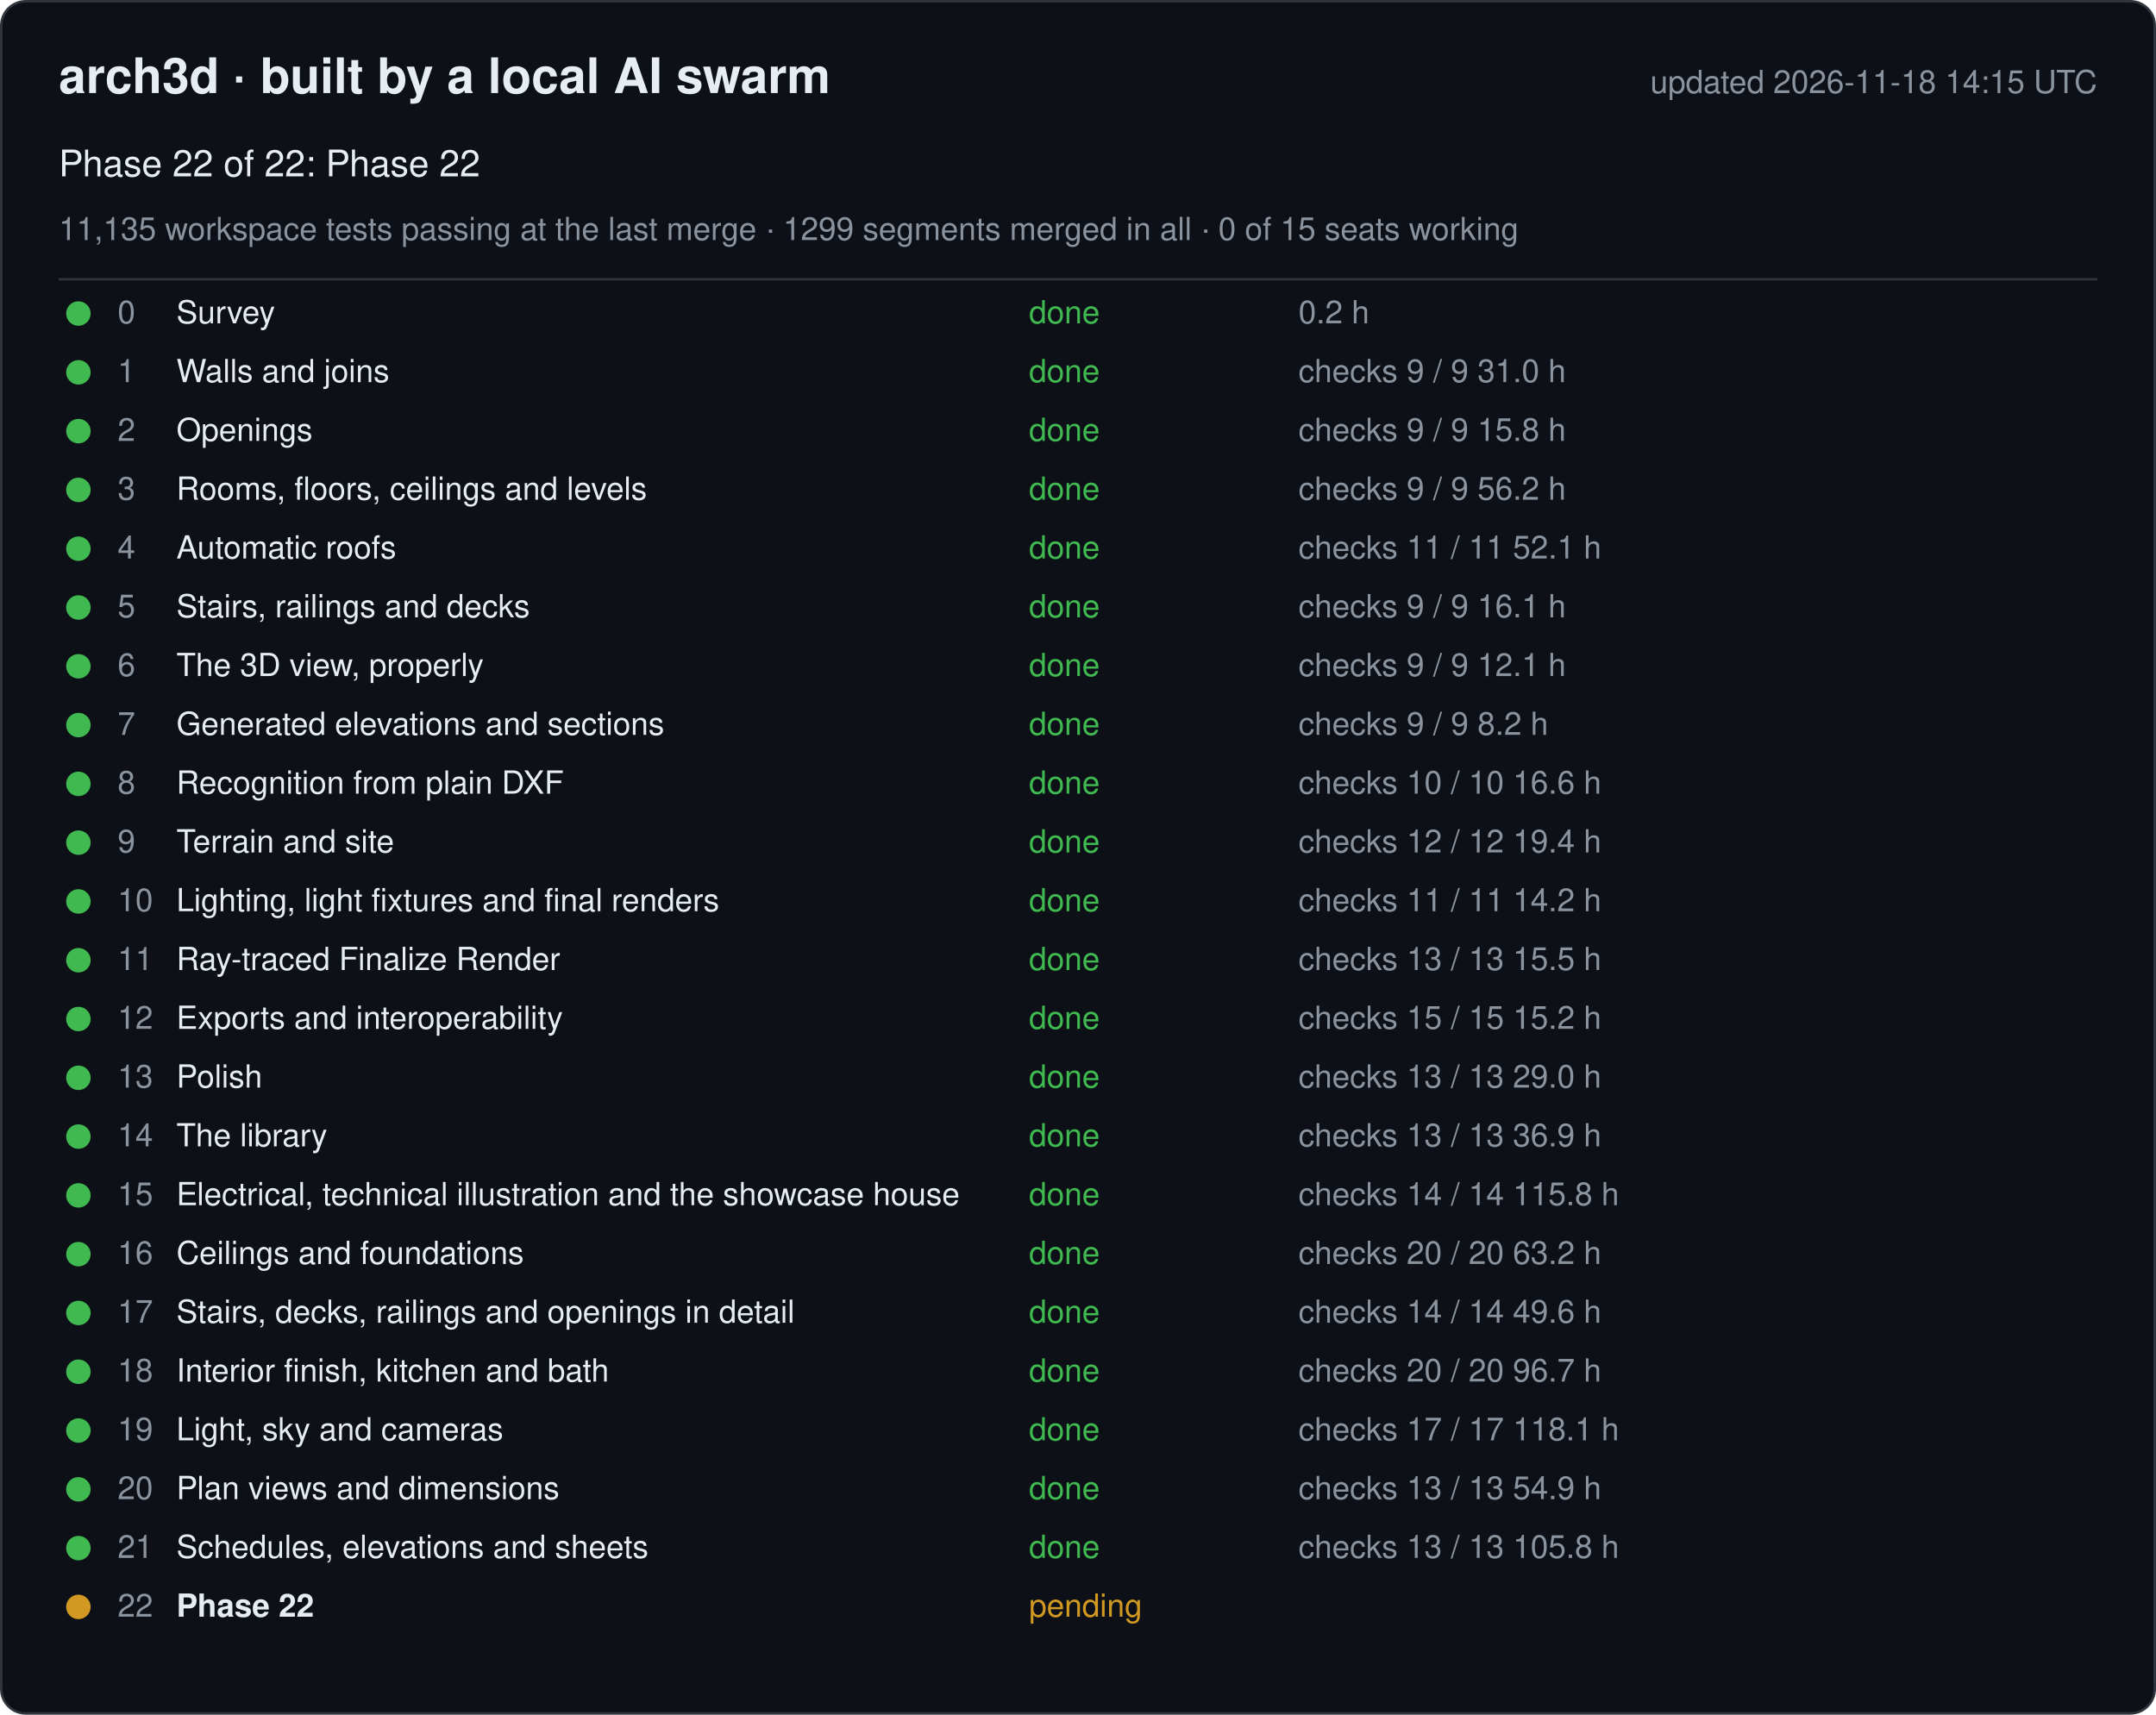
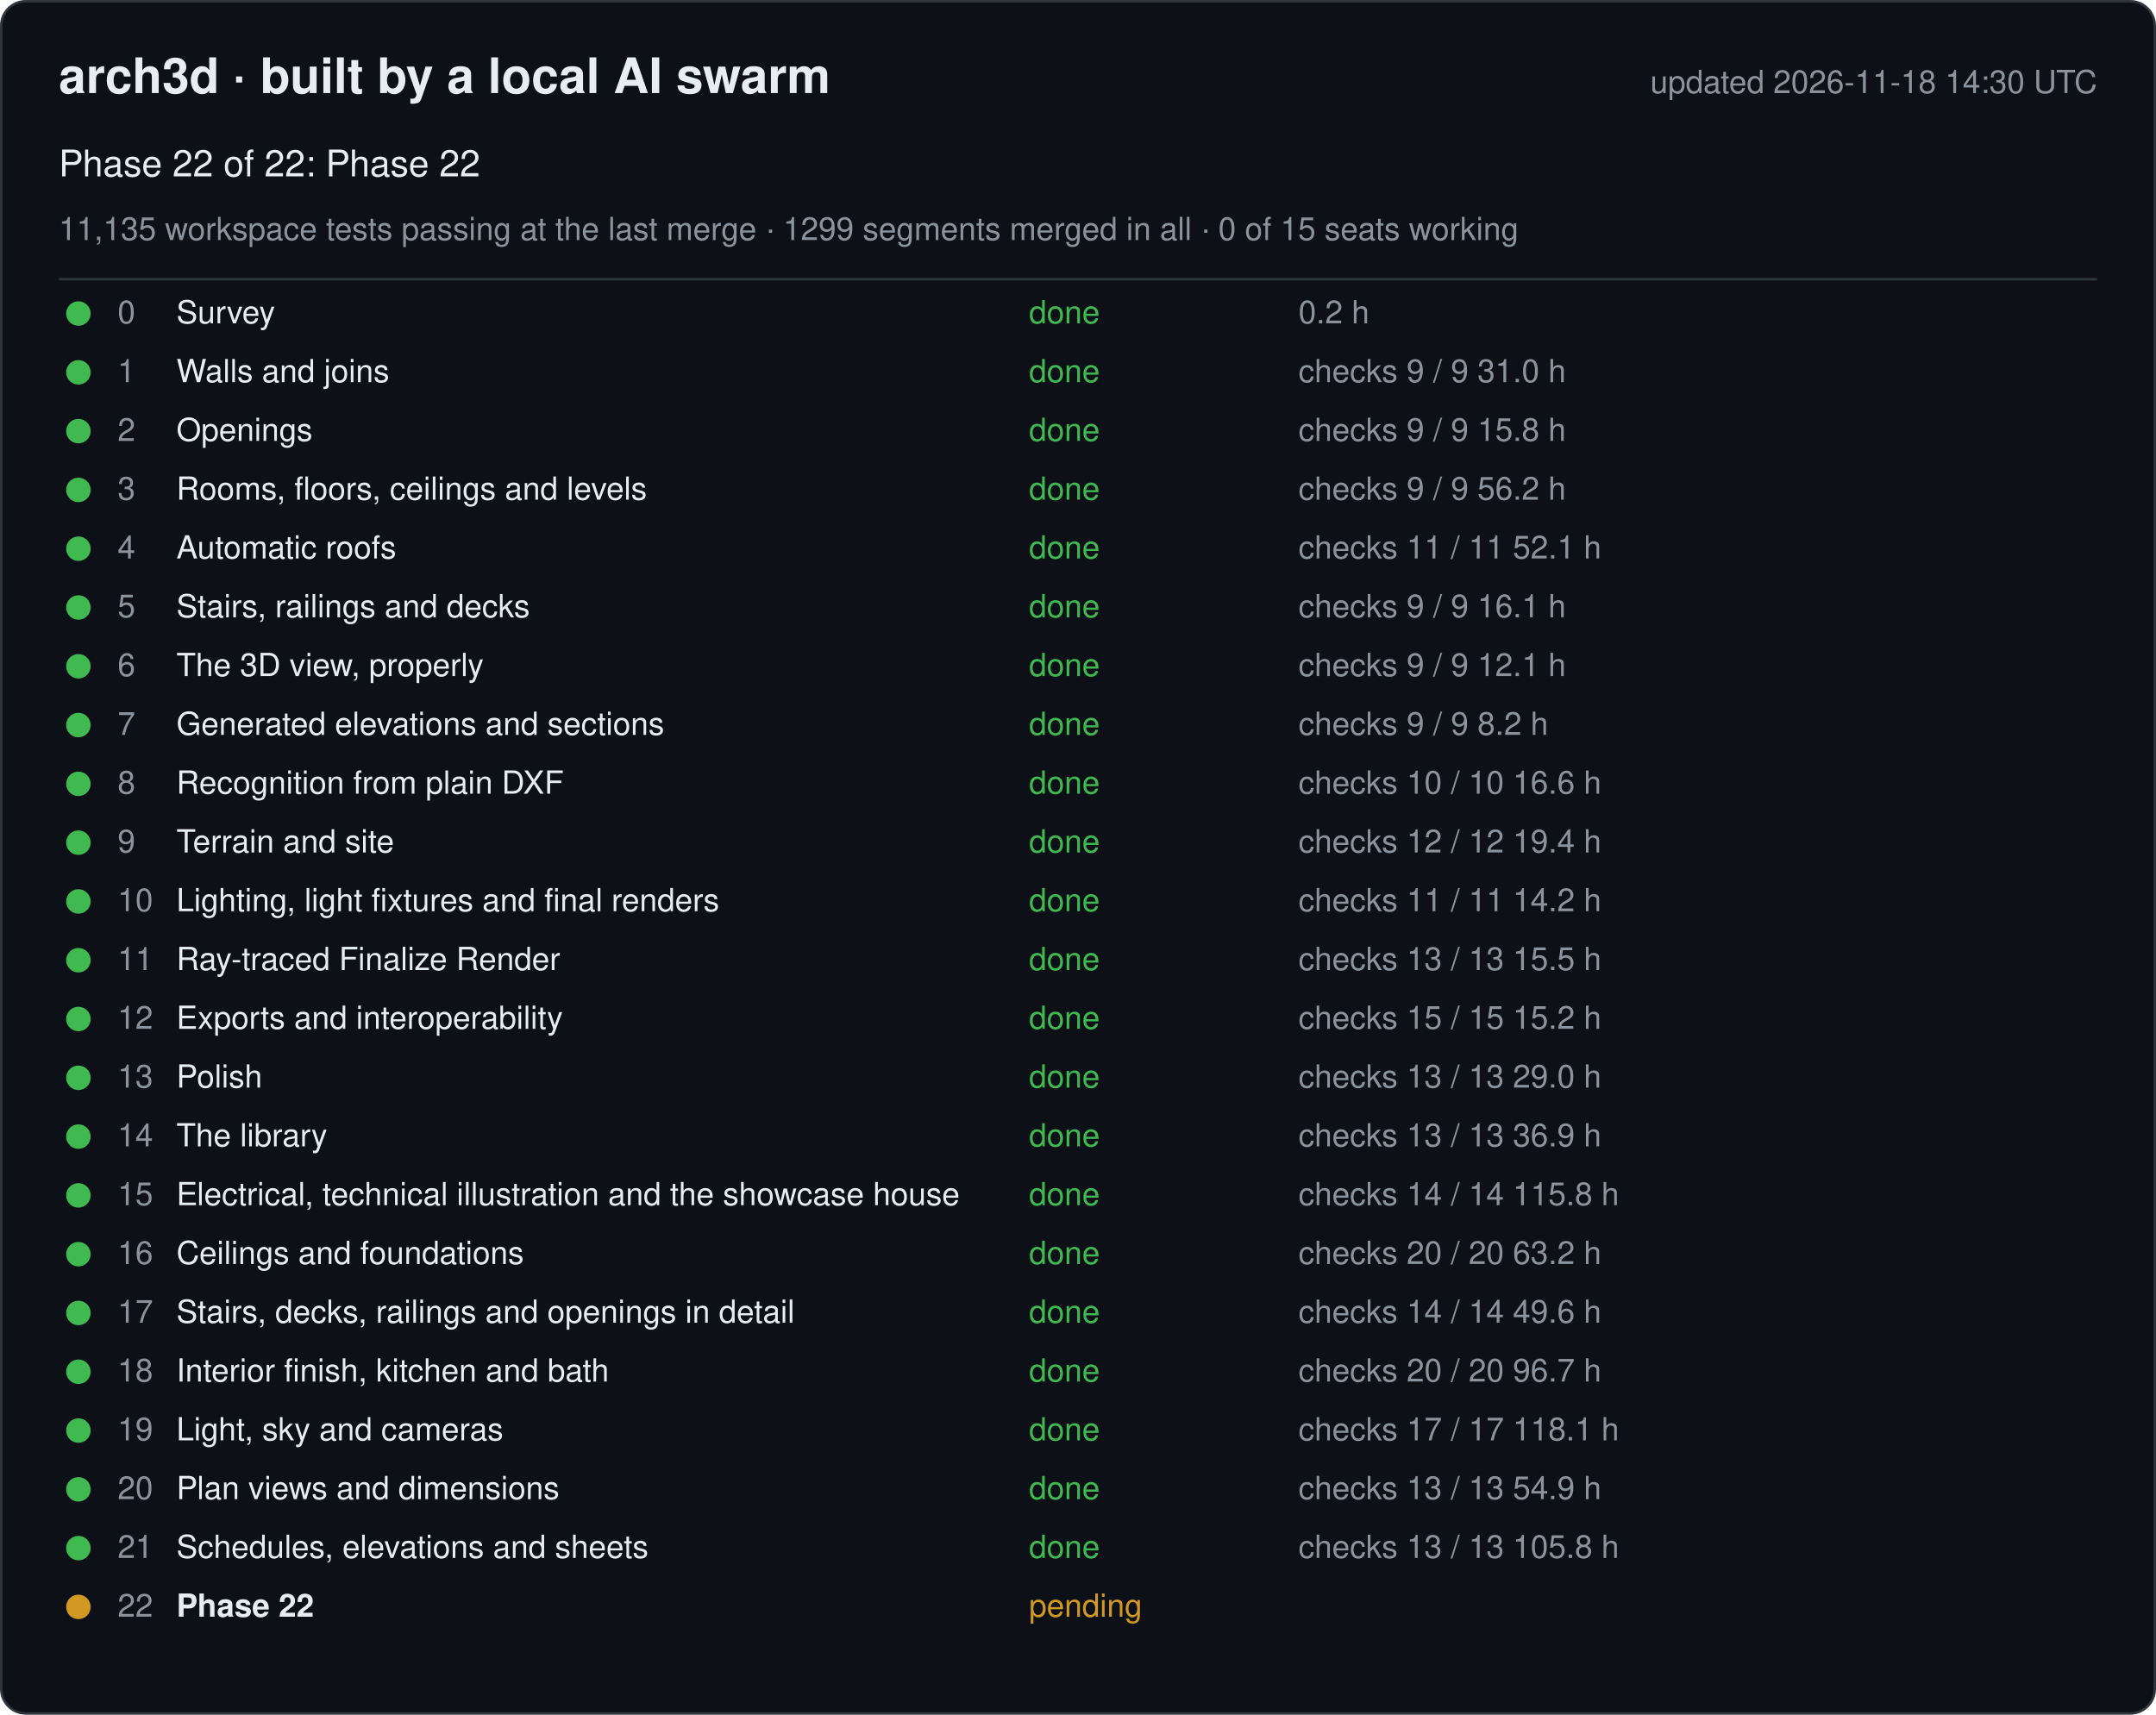
<svg xmlns="http://www.w3.org/2000/svg" width="880" height="700" viewBox="0 0 880 700" font-family="-apple-system, Segoe UI, Helvetica, Arial, sans-serif">
  <rect x="0.5" y="0.5" width="879" height="699" rx="10" fill="#0d1117" stroke="#30363d" />
  <text x="24" y="38" font-size="20" font-weight="600" fill="#e6edf3">arch3d · built by a local AI swarm</text>
-   <text x="856" y="38" font-size="13" fill="#8b949e" text-anchor="end">updated 2026-11-18 14:15 UTC</text>
+   <text x="856" y="38" font-size="13" fill="#8b949e" text-anchor="end">updated 2026-11-18 14:30 UTC</text>
  <text x="24" y="72" font-size="15" fill="#e6edf3">Phase 22 of 22: Phase 22</text>
  <text x="24" y="98" font-size="13" fill="#8b949e">11,135 workspace tests passing at the last merge · 1299 segments merged in all · 0 of 15 seats working</text>
  <line x1="24" y1="114" x2="856" y2="114" stroke="#30363d" />
  <g data-phase="0">
    <circle cx="32" cy="128" r="5" fill="#3fb950" />
    <text x="48" y="132" font-size="13" fill="#8b949e">0</text>
    <text x="72" y="132" font-size="13" fill="#e6edf3">Survey</text>
    <text x="420" y="132" font-size="13" fill="#3fb950">done</text>
    <text x="530" y="132" font-size="13" fill="#8b949e">0.2 h</text>
  </g>
  <g data-phase="1">
    <circle cx="32" cy="152" r="5" fill="#3fb950" />
    <text x="48" y="156" font-size="13" fill="#8b949e">1</text>
    <text x="72" y="156" font-size="13" fill="#e6edf3">Walls and joins</text>
    <text x="420" y="156" font-size="13" fill="#3fb950">done</text>
    <text x="530" y="156" font-size="13" fill="#8b949e">checks 9 / 9   31.0 h</text>
  </g>
  <g data-phase="2">
    <circle cx="32" cy="176" r="5" fill="#3fb950" />
    <text x="48" y="180" font-size="13" fill="#8b949e">2</text>
    <text x="72" y="180" font-size="13" fill="#e6edf3">Openings</text>
    <text x="420" y="180" font-size="13" fill="#3fb950">done</text>
    <text x="530" y="180" font-size="13" fill="#8b949e">checks 9 / 9   15.8 h</text>
  </g>
  <g data-phase="3">
    <circle cx="32" cy="200" r="5" fill="#3fb950" />
    <text x="48" y="204" font-size="13" fill="#8b949e">3</text>
    <text x="72" y="204" font-size="13" fill="#e6edf3">Rooms, floors, ceilings and levels</text>
    <text x="420" y="204" font-size="13" fill="#3fb950">done</text>
    <text x="530" y="204" font-size="13" fill="#8b949e">checks 9 / 9   56.2 h</text>
  </g>
  <g data-phase="4">
    <circle cx="32" cy="224" r="5" fill="#3fb950" />
    <text x="48" y="228" font-size="13" fill="#8b949e">4</text>
    <text x="72" y="228" font-size="13" fill="#e6edf3">Automatic roofs</text>
    <text x="420" y="228" font-size="13" fill="#3fb950">done</text>
    <text x="530" y="228" font-size="13" fill="#8b949e">checks 11 / 11   52.1 h</text>
  </g>
  <g data-phase="5">
    <circle cx="32" cy="248" r="5" fill="#3fb950" />
    <text x="48" y="252" font-size="13" fill="#8b949e">5</text>
    <text x="72" y="252" font-size="13" fill="#e6edf3">Stairs, railings and decks</text>
    <text x="420" y="252" font-size="13" fill="#3fb950">done</text>
    <text x="530" y="252" font-size="13" fill="#8b949e">checks 9 / 9   16.1 h</text>
  </g>
  <g data-phase="6">
    <circle cx="32" cy="272" r="5" fill="#3fb950" />
    <text x="48" y="276" font-size="13" fill="#8b949e">6</text>
    <text x="72" y="276" font-size="13" fill="#e6edf3">The 3D view, properly</text>
    <text x="420" y="276" font-size="13" fill="#3fb950">done</text>
    <text x="530" y="276" font-size="13" fill="#8b949e">checks 9 / 9   12.1 h</text>
  </g>
  <g data-phase="7">
    <circle cx="32" cy="296" r="5" fill="#3fb950" />
    <text x="48" y="300" font-size="13" fill="#8b949e">7</text>
    <text x="72" y="300" font-size="13" fill="#e6edf3">Generated elevations and sections</text>
    <text x="420" y="300" font-size="13" fill="#3fb950">done</text>
    <text x="530" y="300" font-size="13" fill="#8b949e">checks 9 / 9   8.2 h</text>
  </g>
  <g data-phase="8">
    <circle cx="32" cy="320" r="5" fill="#3fb950" />
    <text x="48" y="324" font-size="13" fill="#8b949e">8</text>
    <text x="72" y="324" font-size="13" fill="#e6edf3">Recognition from plain DXF</text>
    <text x="420" y="324" font-size="13" fill="#3fb950">done</text>
    <text x="530" y="324" font-size="13" fill="#8b949e">checks 10 / 10   16.6 h</text>
  </g>
  <g data-phase="9">
    <circle cx="32" cy="344" r="5" fill="#3fb950" />
    <text x="48" y="348" font-size="13" fill="#8b949e">9</text>
    <text x="72" y="348" font-size="13" fill="#e6edf3">Terrain and site</text>
    <text x="420" y="348" font-size="13" fill="#3fb950">done</text>
    <text x="530" y="348" font-size="13" fill="#8b949e">checks 12 / 12   19.4 h</text>
  </g>
  <g data-phase="10">
    <circle cx="32" cy="368" r="5" fill="#3fb950" />
    <text x="48" y="372" font-size="13" fill="#8b949e">10</text>
    <text x="72" y="372" font-size="13" fill="#e6edf3">Lighting, light fixtures and final renders</text>
    <text x="420" y="372" font-size="13" fill="#3fb950">done</text>
    <text x="530" y="372" font-size="13" fill="#8b949e">checks 11 / 11   14.2 h</text>
  </g>
  <g data-phase="11">
    <circle cx="32" cy="392" r="5" fill="#3fb950" />
    <text x="48" y="396" font-size="13" fill="#8b949e">11</text>
    <text x="72" y="396" font-size="13" fill="#e6edf3">Ray-traced Finalize Render</text>
    <text x="420" y="396" font-size="13" fill="#3fb950">done</text>
    <text x="530" y="396" font-size="13" fill="#8b949e">checks 13 / 13   15.5 h</text>
  </g>
  <g data-phase="12">
    <circle cx="32" cy="416" r="5" fill="#3fb950" />
    <text x="48" y="420" font-size="13" fill="#8b949e">12</text>
    <text x="72" y="420" font-size="13" fill="#e6edf3">Exports and interoperability</text>
    <text x="420" y="420" font-size="13" fill="#3fb950">done</text>
    <text x="530" y="420" font-size="13" fill="#8b949e">checks 15 / 15   15.2 h</text>
  </g>
  <g data-phase="13">
    <circle cx="32" cy="440" r="5" fill="#3fb950" />
    <text x="48" y="444" font-size="13" fill="#8b949e">13</text>
    <text x="72" y="444" font-size="13" fill="#e6edf3">Polish</text>
    <text x="420" y="444" font-size="13" fill="#3fb950">done</text>
    <text x="530" y="444" font-size="13" fill="#8b949e">checks 13 / 13   29.0 h</text>
  </g>
  <g data-phase="14">
    <circle cx="32" cy="464" r="5" fill="#3fb950" />
    <text x="48" y="468" font-size="13" fill="#8b949e">14</text>
    <text x="72" y="468" font-size="13" fill="#e6edf3">The library</text>
    <text x="420" y="468" font-size="13" fill="#3fb950">done</text>
    <text x="530" y="468" font-size="13" fill="#8b949e">checks 13 / 13   36.9 h</text>
  </g>
  <g data-phase="15">
    <circle cx="32" cy="488" r="5" fill="#3fb950" />
    <text x="48" y="492" font-size="13" fill="#8b949e">15</text>
    <text x="72" y="492" font-size="13" fill="#e6edf3">Electrical, technical illustration and the showcase house</text>
    <text x="420" y="492" font-size="13" fill="#3fb950">done</text>
    <text x="530" y="492" font-size="13" fill="#8b949e">checks 14 / 14   115.8 h</text>
  </g>
  <g data-phase="16">
    <circle cx="32" cy="512" r="5" fill="#3fb950" />
    <text x="48" y="516" font-size="13" fill="#8b949e">16</text>
    <text x="72" y="516" font-size="13" fill="#e6edf3">Ceilings and foundations</text>
    <text x="420" y="516" font-size="13" fill="#3fb950">done</text>
    <text x="530" y="516" font-size="13" fill="#8b949e">checks 20 / 20   63.2 h</text>
  </g>
  <g data-phase="17">
    <circle cx="32" cy="536" r="5" fill="#3fb950" />
    <text x="48" y="540" font-size="13" fill="#8b949e">17</text>
    <text x="72" y="540" font-size="13" fill="#e6edf3">Stairs, decks, railings and openings in detail</text>
    <text x="420" y="540" font-size="13" fill="#3fb950">done</text>
    <text x="530" y="540" font-size="13" fill="#8b949e">checks 14 / 14   49.6 h</text>
  </g>
  <g data-phase="18">
    <circle cx="32" cy="560" r="5" fill="#3fb950" />
    <text x="48" y="564" font-size="13" fill="#8b949e">18</text>
    <text x="72" y="564" font-size="13" fill="#e6edf3">Interior finish, kitchen and bath</text>
    <text x="420" y="564" font-size="13" fill="#3fb950">done</text>
    <text x="530" y="564" font-size="13" fill="#8b949e">checks 20 / 20   96.7 h</text>
  </g>
  <g data-phase="19">
    <circle cx="32" cy="584" r="5" fill="#3fb950" />
    <text x="48" y="588" font-size="13" fill="#8b949e">19</text>
    <text x="72" y="588" font-size="13" fill="#e6edf3">Light, sky and cameras</text>
    <text x="420" y="588" font-size="13" fill="#3fb950">done</text>
    <text x="530" y="588" font-size="13" fill="#8b949e">checks 17 / 17   118.1 h</text>
  </g>
  <g data-phase="20">
    <circle cx="32" cy="608" r="5" fill="#3fb950" />
    <text x="48" y="612" font-size="13" fill="#8b949e">20</text>
    <text x="72" y="612" font-size="13" fill="#e6edf3">Plan views and dimensions</text>
    <text x="420" y="612" font-size="13" fill="#3fb950">done</text>
    <text x="530" y="612" font-size="13" fill="#8b949e">checks 13 / 13   54.9 h</text>
  </g>
  <g data-phase="21">
    <circle cx="32" cy="632" r="5" fill="#3fb950" />
    <text x="48" y="636" font-size="13" fill="#8b949e">21</text>
    <text x="72" y="636" font-size="13" fill="#e6edf3">Schedules, elevations and sheets</text>
    <text x="420" y="636" font-size="13" fill="#3fb950">done</text>
    <text x="530" y="636" font-size="13" fill="#8b949e">checks 13 / 13   105.8 h</text>
  </g>
  <g data-phase="22">
    <circle cx="32" cy="656" r="5" fill="#d29922" />
    <text x="48" y="660" font-size="13" fill="#8b949e">22</text>
    <text x="72" y="660" font-size="13" fill="#e6edf3" font-weight="600">Phase 22</text>
    <text x="420" y="660" font-size="13" fill="#d29922">pending</text>
    <text x="530" y="660" font-size="13" fill="#8b949e" />
  </g>
</svg>
